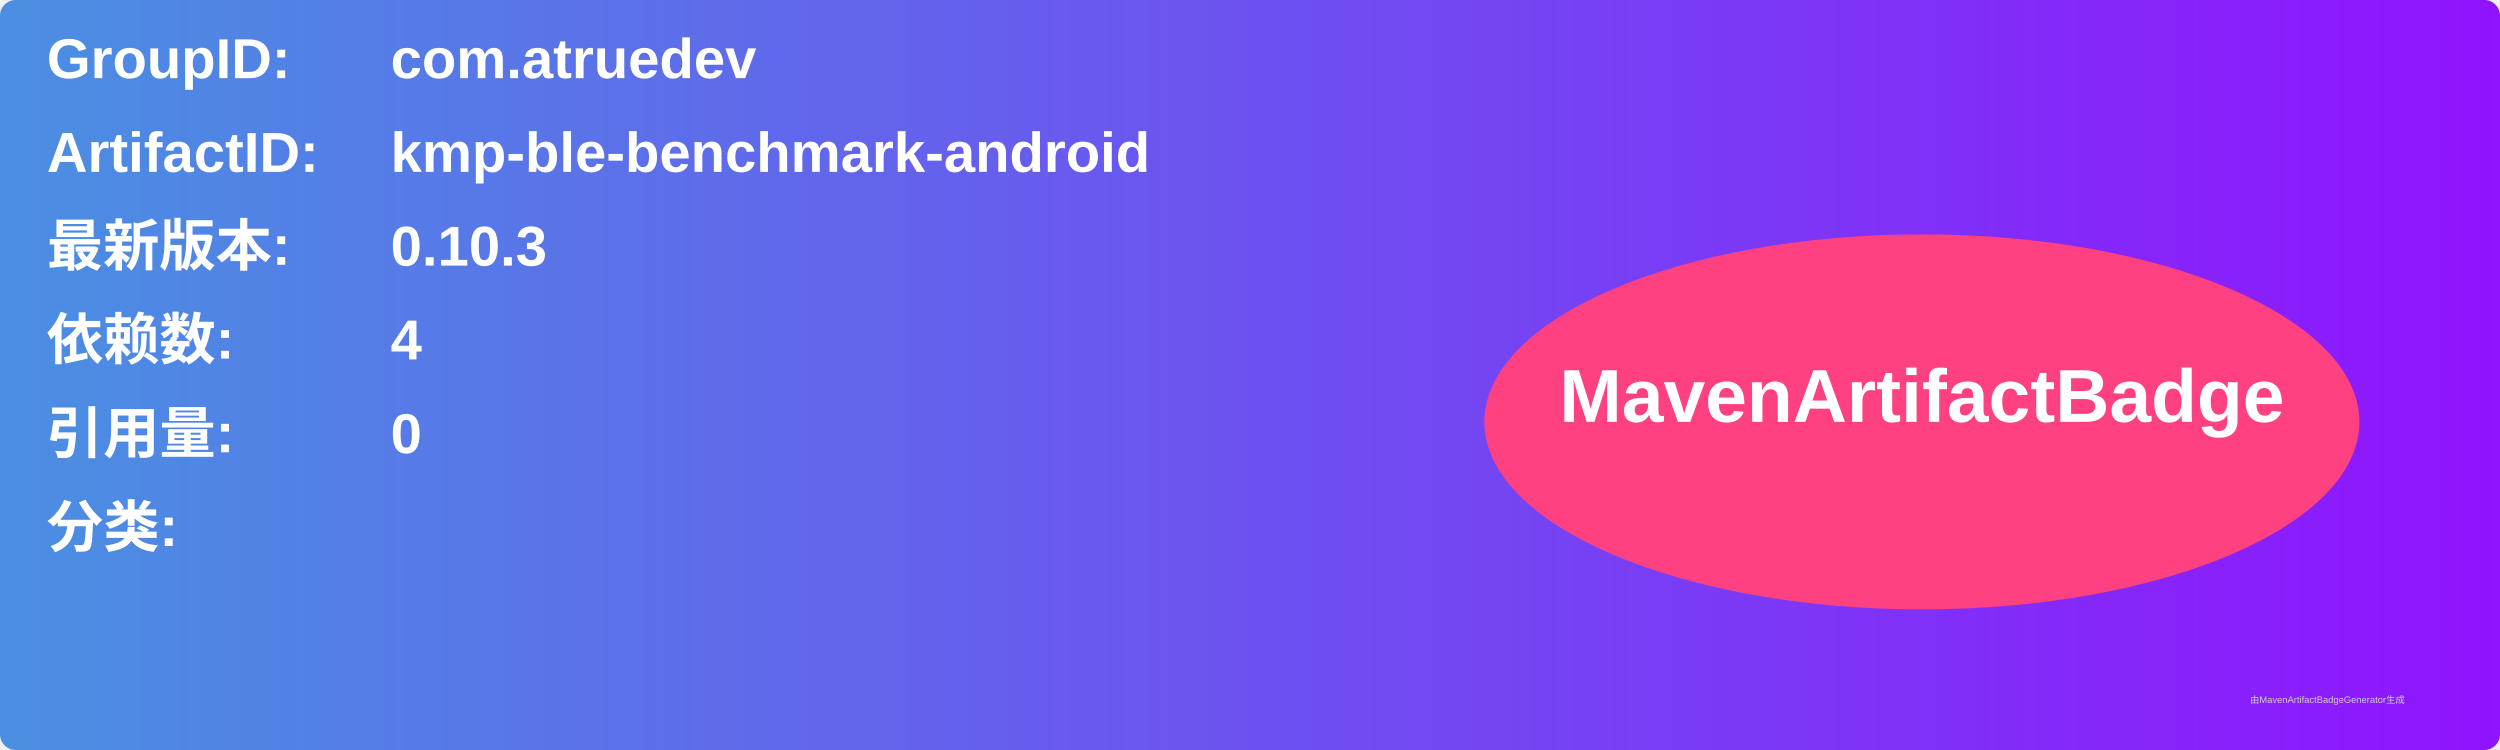
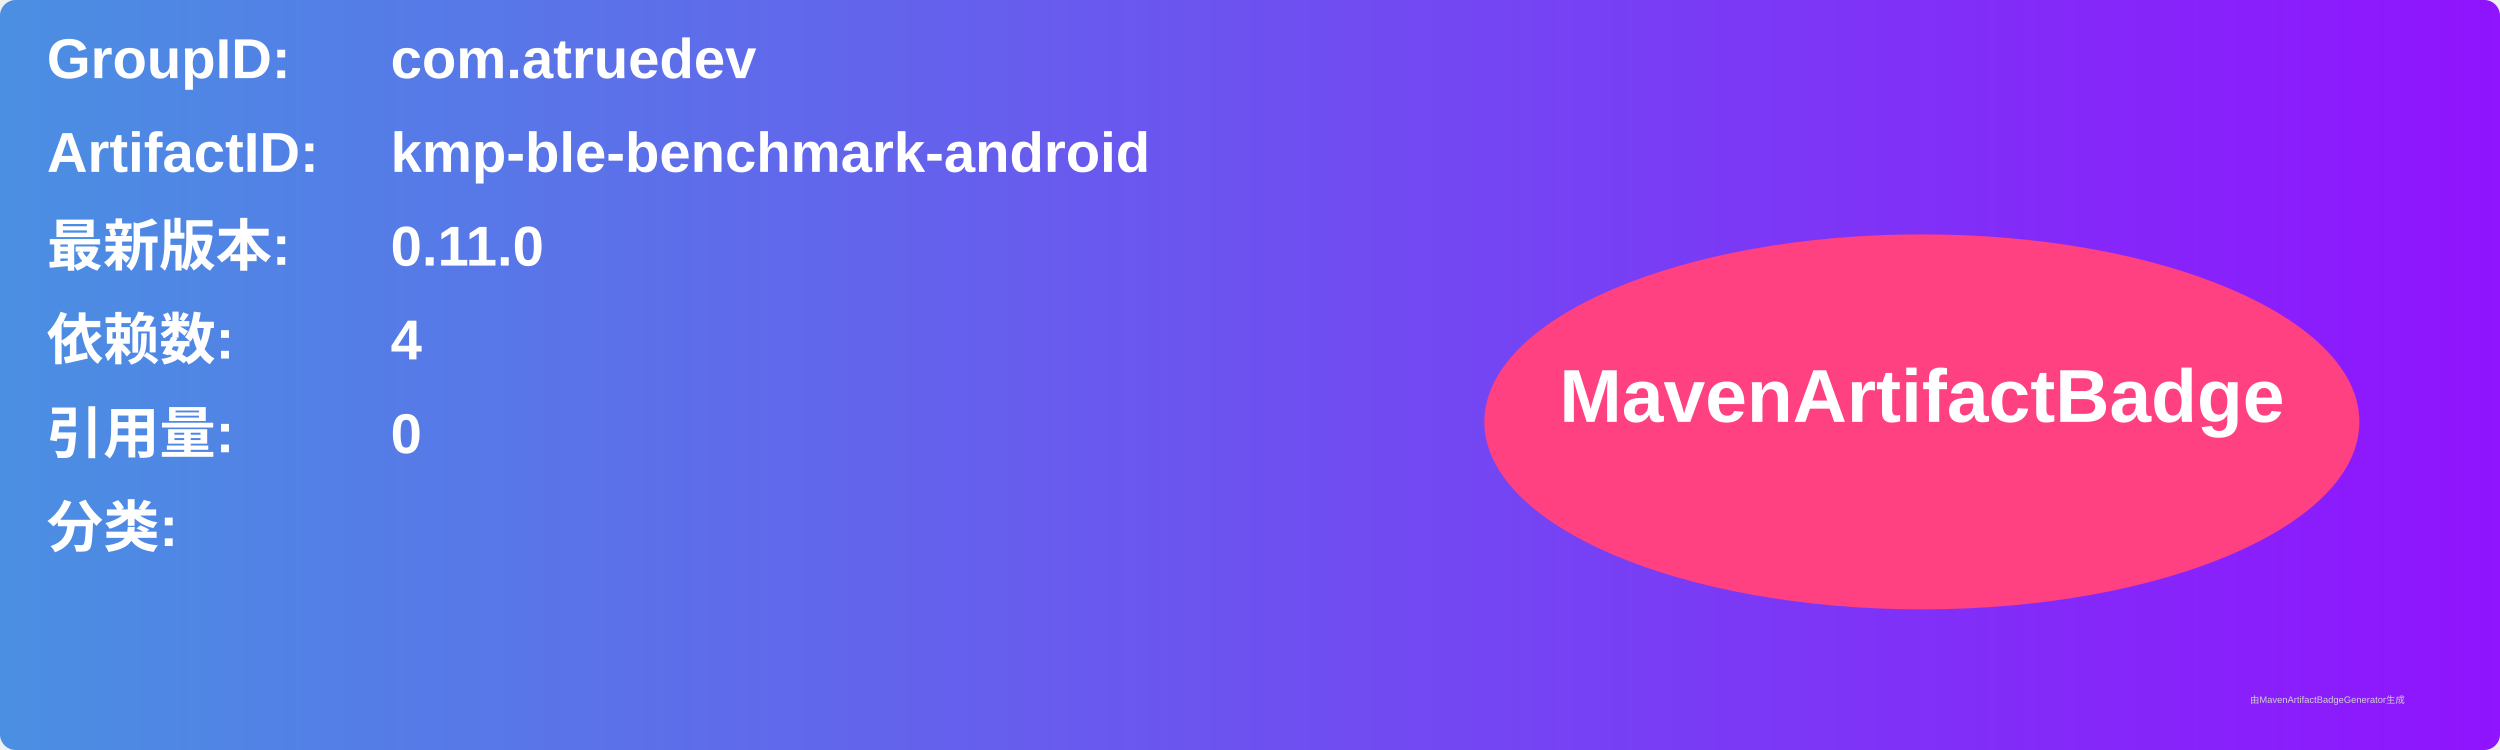
<svg xmlns="http://www.w3.org/2000/svg" width="800" height="240" viewBox="0 0 800 240">
  <linearGradient id="grad" x1="0%" y1="0%" x2="100%" y2="0%">
    <stop offset="0%" stop-color="#4a90e2" />
    <stop offset="100%" stop-color="#9013fe" />
  </linearGradient>
  <rect width="100%" height="100%" rx="5" ry="5" fill="url(#grad)" />
  <g transform="translate(15, 15)">
    <text x="0" y="10" font-family="Arial" font-size="18" fill="white" font-weight="bold" width="260">GroupID:</text>
    <text x="110" y="10" font-family="Arial" font-size="18" fill="white" font-weight="bold" width="460">com.atruedev</text>
    <text x="0" y="40" font-family="Arial" font-size="18" fill="white" font-weight="bold" width="260">ArtifactID:</text>
    <text x="110" y="40" font-family="Arial" font-size="18" fill="white" font-weight="bold" width="460">kmp-ble-benchmark-android</text>
    <text x="0" y="70" font-family="Arial" font-size="18" fill="white" font-weight="bold">最新版本:</text>
    <text x="110" y="70" font-family="Arial" font-size="18" fill="white" font-weight="bold">
-       <tspan font-weight="bold">0.10.3</tspan>
+       <tspan font-weight="bold">0.11.0</tspan>
    </text>
    <text x="0" y="100" font-family="Arial" font-size="18" fill="white" font-weight="bold">依赖数: </text>
    <text x="110" y="100" font-family="Arial" font-size="18" fill="white">
      <tspan font-weight="bold">4</tspan>
    </text>
    <text x="0" y="130" font-family="Arial" font-size="18" fill="white" font-weight="bold">引用量: </text>
    <text x="110" y="130" font-family="Arial" font-size="18" fill="white">
      <tspan font-weight="bold">0</tspan>
    </text>
    <text x="0" y="160" font-family="Arial" font-size="18" fill="white" font-weight="bold">分类:</text>
    <text x="10" y="190" font-family="Arial" font-size="10" fill="white">
      <tspan font-weight="bold" />
    </text>
    <ellipse cx="600" cy="120" rx="140" ry="60" fill="#ff4081" />
    <text x="600" y="120" text-anchor="middle" font-family="Arial" font-size="24" fill="white" font-weight="bold">MavenArtifactBadge</text>
  </g>
  <text x="720" y="225" font-family="Arial" font-size="3" fill="#d0d0d0">由MavenArtifactBadgeGenerator生成</text>
</svg>
